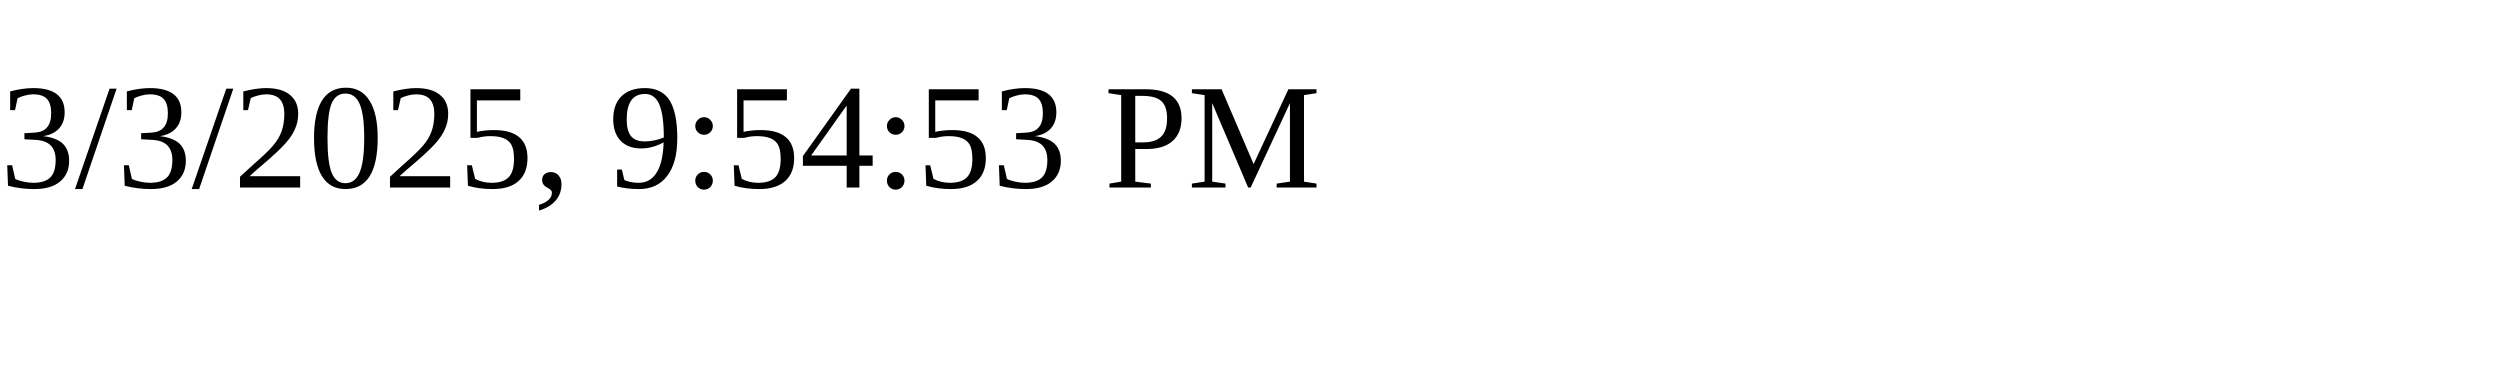
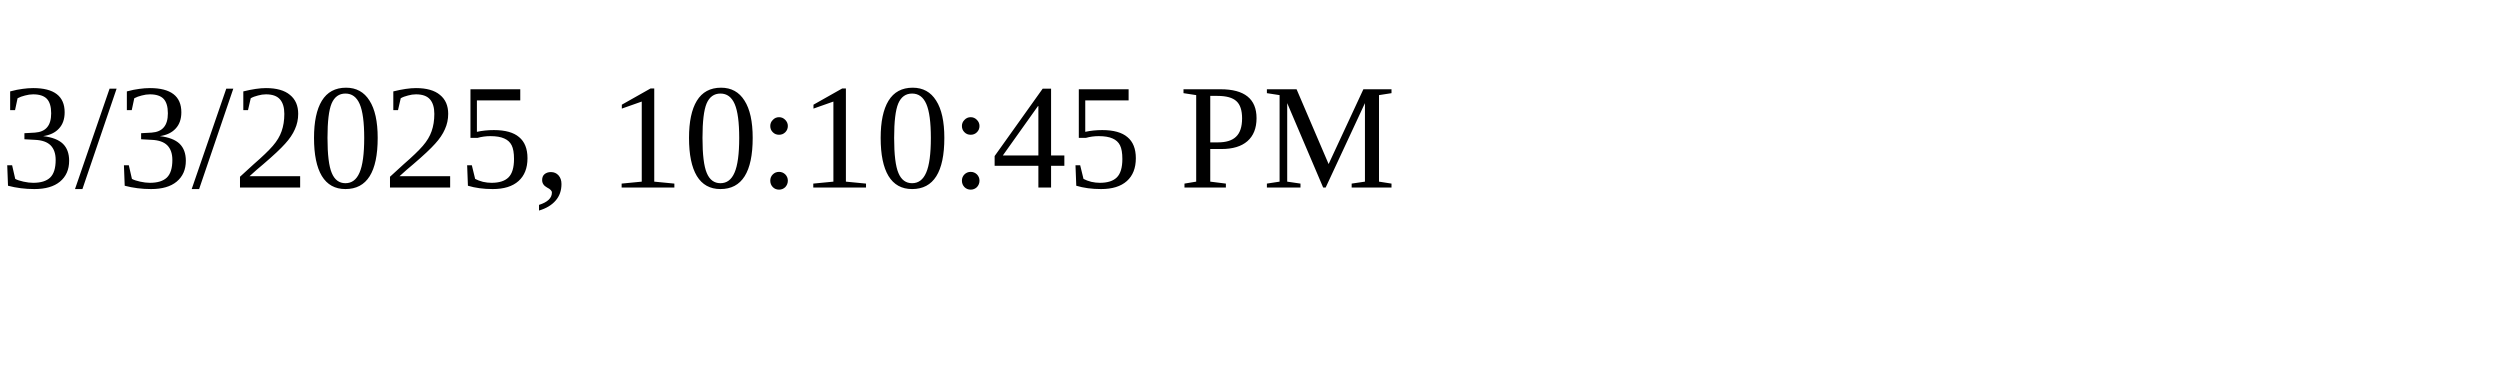
<svg xmlns="http://www.w3.org/2000/svg" height="30" width="200">
-   <text x="0" y="15">3/3/2025, 9:54:53 PM</text>
+   <text x="0" y="15">3/3/2025, 10:10:45 PM</text>
</svg>
